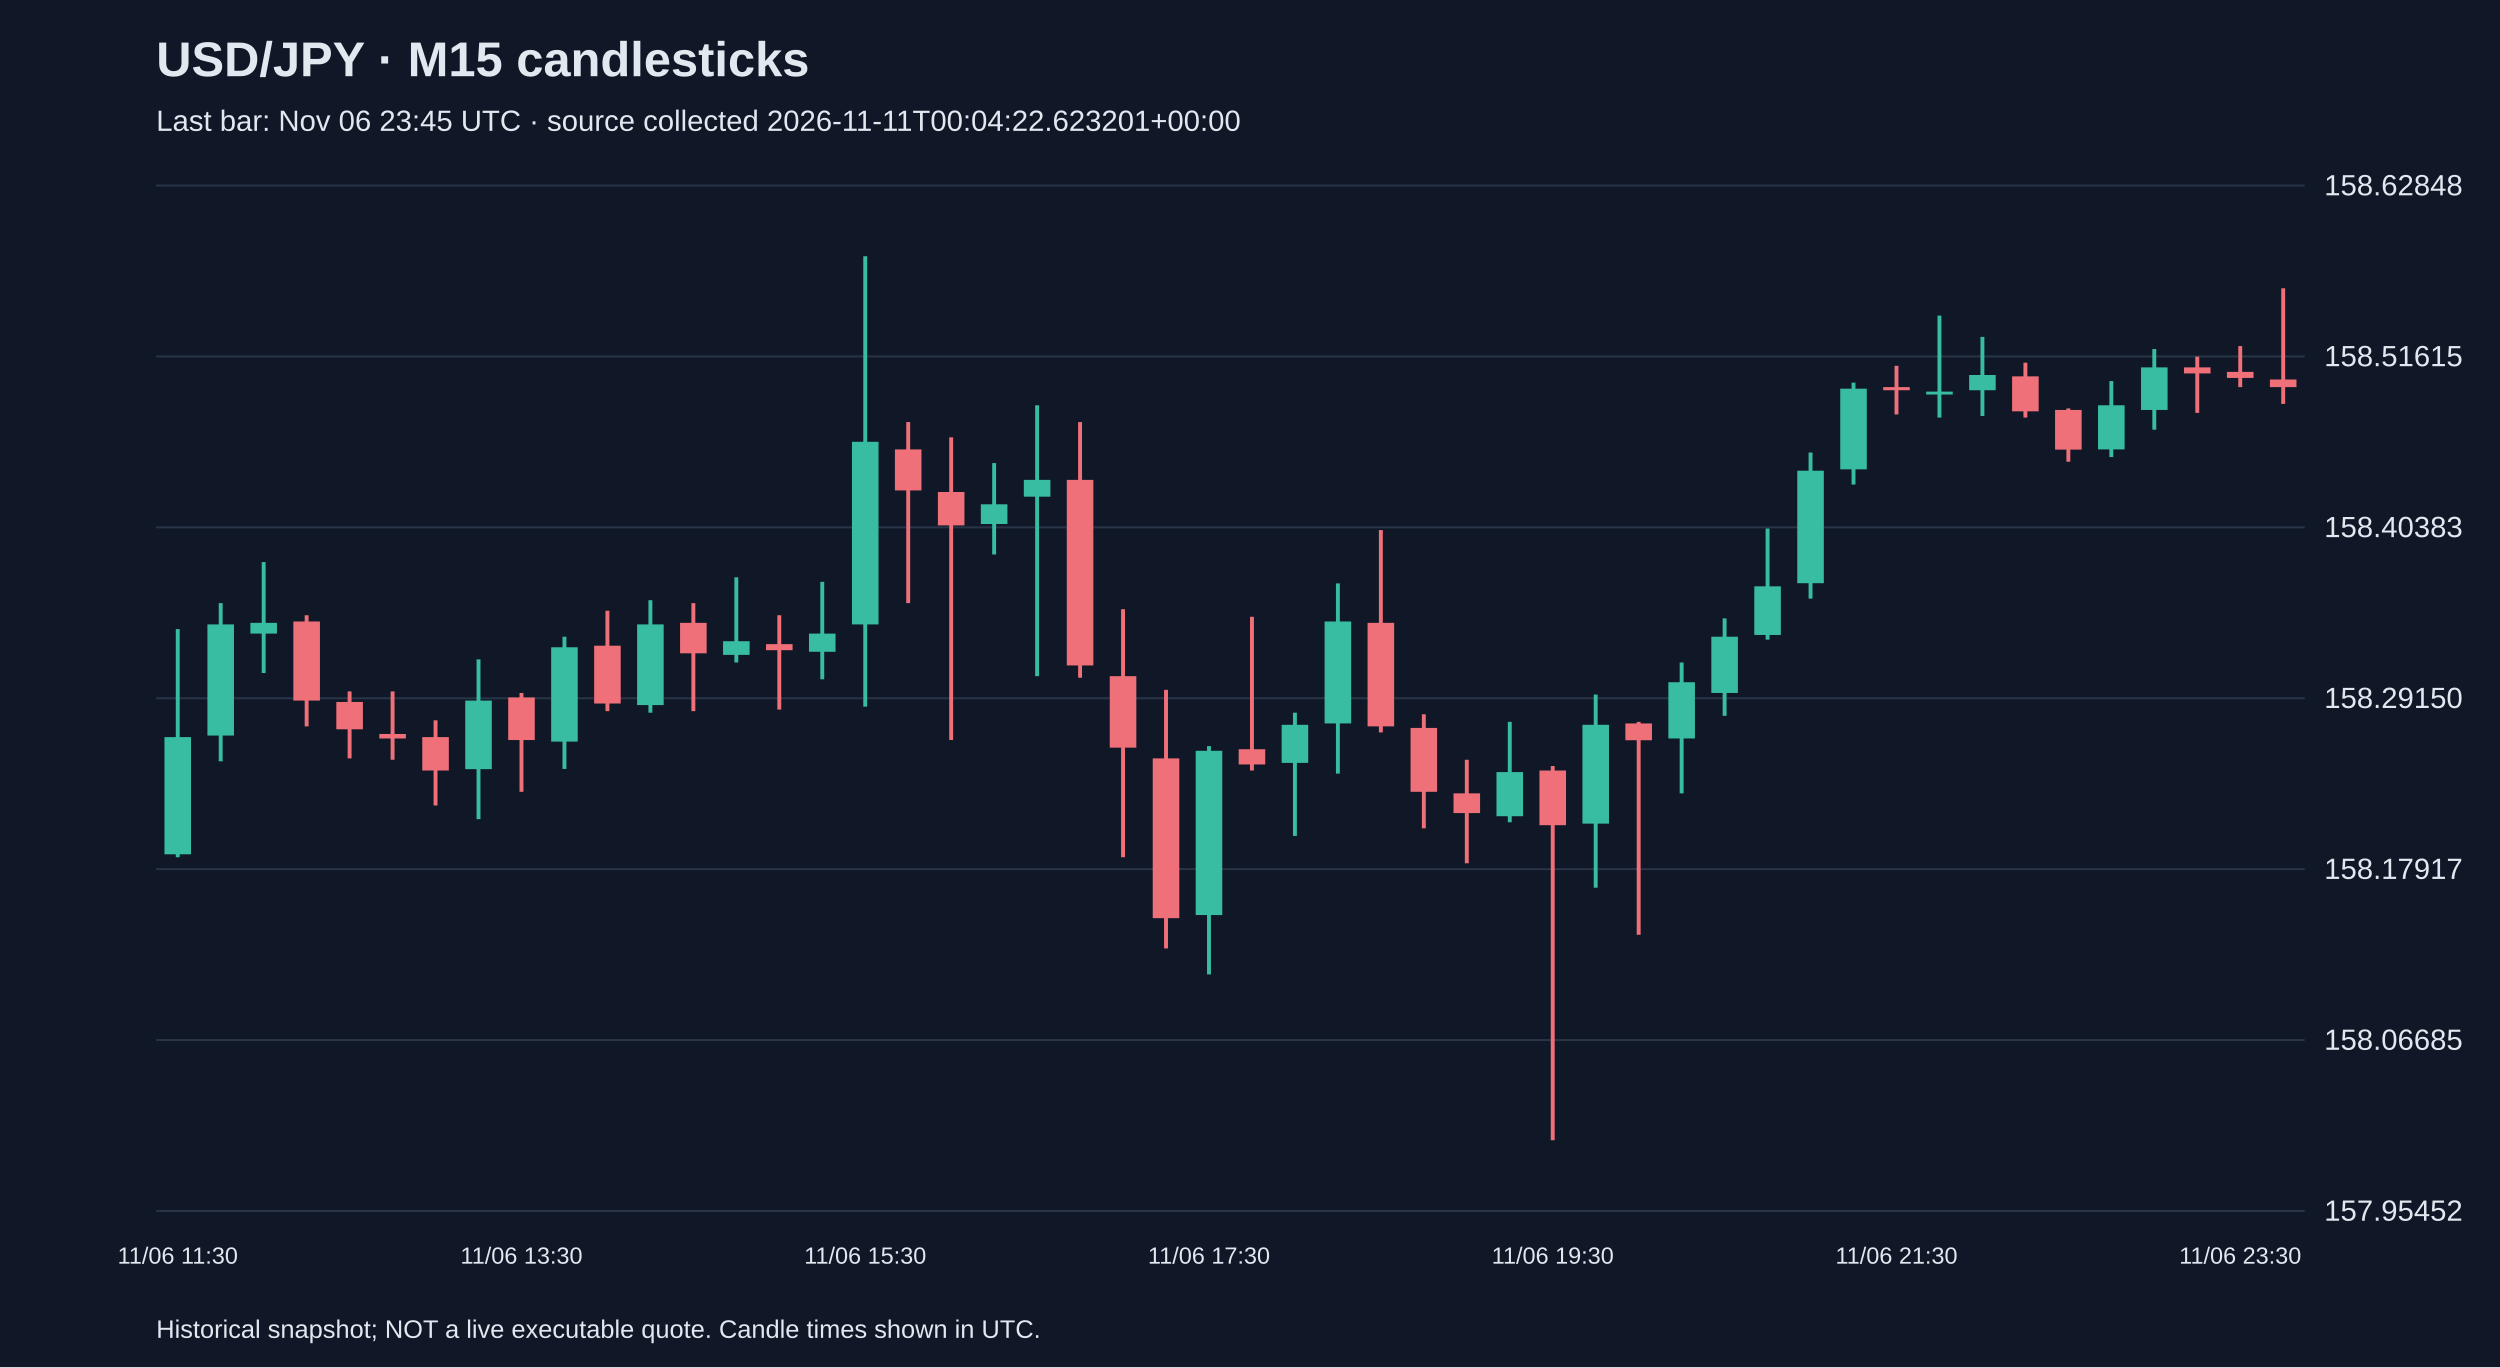
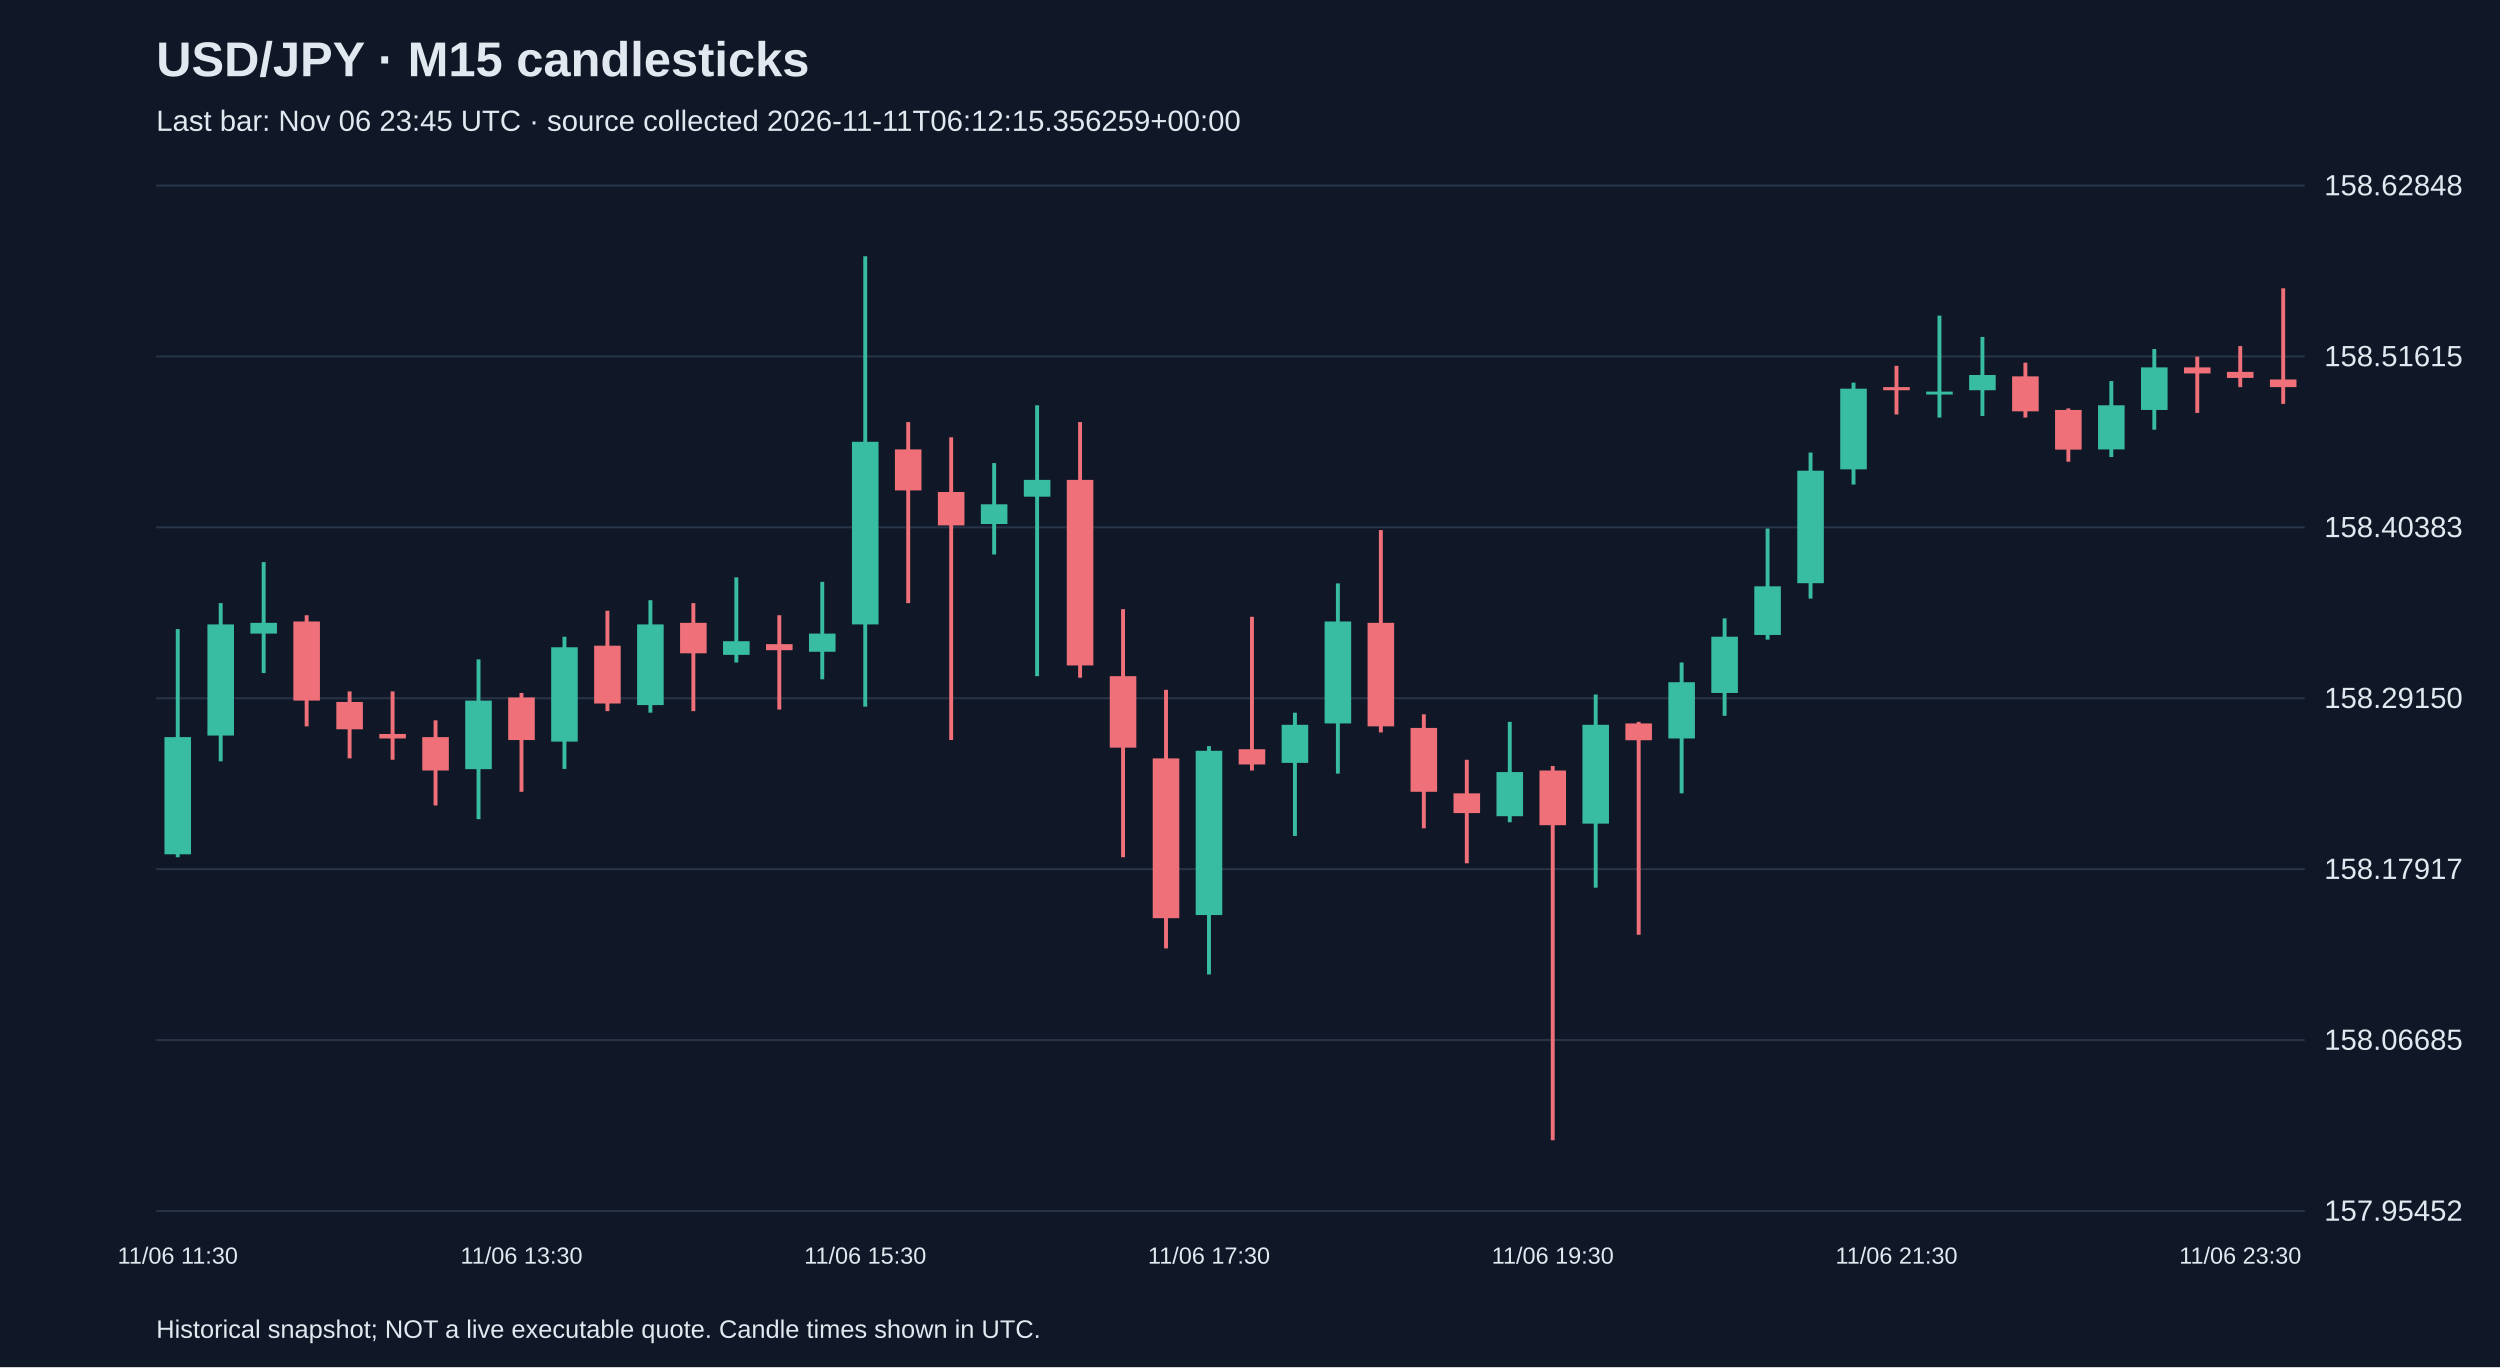
<svg xmlns="http://www.w3.org/2000/svg" viewBox="0 0 1280 700">
  <rect width="100%" height="100%" fill="#101827" />
  <style>text{font-family:Arial,sans-serif;fill:#e2e8f0}</style>
  <text x="80" y="39" font-size="25" font-weight="bold">USD/JPY · M15 candlesticks</text>
-   <text x="80" y="67" font-size="15" fill="#a6b1c5">Last bar: Nov 06 23:45 UTC · source collected 2026-11-11T00:04:22.623201+00:00</text>
+   <text x="80" y="67" font-size="15" fill="#a6b1c5">Last bar: Nov 06 23:45 UTC · source collected 2026-11-11T06:12:15.356259+00:00</text>
  <line x1="80" y1="620.0" x2="1180" y2="620.0" stroke="#283548" />
  <text x="1190" y="625.0" font-size="15">157.95452</text>
  <line x1="80" y1="532.5" x2="1180" y2="532.5" stroke="#283548" />
  <text x="1190" y="537.5" font-size="15">158.06685</text>
  <line x1="80" y1="445.0" x2="1180" y2="445.0" stroke="#283548" />
  <text x="1190" y="450.0" font-size="15">158.17917</text>
  <line x1="80" y1="357.5" x2="1180" y2="357.5" stroke="#283548" />
  <text x="1190" y="362.5" font-size="15">158.29150</text>
  <line x1="80" y1="270.0" x2="1180" y2="270.0" stroke="#283548" />
  <text x="1190" y="275.0" font-size="15">158.40383</text>
  <line x1="80" y1="182.5" x2="1180" y2="182.5" stroke="#283548" />
  <text x="1190" y="187.5" font-size="15">158.51615</text>
  <line x1="80" y1="95.0" x2="1180" y2="95.0" stroke="#283548" />
  <text x="1190" y="100.0" font-size="15">158.62848</text>
  <line x1="91.0" y1="322.1" x2="91.0" y2="438.9" stroke="#38bca2" stroke-width="2" />
  <rect x="84.2" y="377.4" width="13.6" height="60.0" fill="#38bca2" />
  <text x="91.0" y="647" text-anchor="middle" font-size="12">11/06 11:30</text>
  <line x1="113.0" y1="308.8" x2="113.0" y2="389.8" stroke="#38bca2" stroke-width="2" />
  <rect x="106.2" y="319.7" width="13.6" height="56.9" fill="#38bca2" />
  <line x1="135.0" y1="287.8" x2="135.0" y2="344.6" stroke="#38bca2" stroke-width="2" />
  <rect x="128.2" y="318.9" width="13.6" height="5.5" fill="#38bca2" />
  <line x1="157.0" y1="315.0" x2="157.0" y2="371.9" stroke="#f07079" stroke-width="2" />
  <rect x="150.2" y="318.2" width="13.6" height="40.5" fill="#f07079" />
  <line x1="179.0" y1="354.0" x2="179.0" y2="388.3" stroke="#f07079" stroke-width="2" />
  <rect x="172.2" y="359.4" width="13.6" height="14.0" fill="#f07079" />
  <line x1="201.0" y1="354.0" x2="201.0" y2="389.0" stroke="#f07079" stroke-width="2" />
  <rect x="194.2" y="375.8" width="13.6" height="2.3" fill="#f07079" />
  <line x1="223.0" y1="368.8" x2="223.0" y2="412.4" stroke="#f07079" stroke-width="2" />
  <rect x="216.2" y="377.4" width="13.6" height="17.1" fill="#f07079" />
  <line x1="245.0" y1="337.6" x2="245.0" y2="419.4" stroke="#38bca2" stroke-width="2" />
  <rect x="238.2" y="358.7" width="13.6" height="35.1" fill="#38bca2" />
  <line x1="267.0" y1="354.8" x2="267.0" y2="405.4" stroke="#f07079" stroke-width="2" />
  <rect x="260.2" y="357.1" width="13.6" height="21.8" fill="#f07079" />
  <text x="267.0" y="647" text-anchor="middle" font-size="12">11/06 13:30</text>
  <line x1="289.0" y1="326.0" x2="289.0" y2="393.7" stroke="#38bca2" stroke-width="2" />
  <rect x="282.2" y="331.4" width="13.6" height="48.3" fill="#38bca2" />
  <line x1="311.0" y1="312.7" x2="311.0" y2="364.1" stroke="#f07079" stroke-width="2" />
  <rect x="304.2" y="330.6" width="13.6" height="29.6" fill="#f07079" />
  <line x1="333.0" y1="307.3" x2="333.0" y2="364.9" stroke="#38bca2" stroke-width="2" />
  <rect x="326.2" y="319.7" width="13.6" height="41.3" fill="#38bca2" />
  <line x1="355.0" y1="308.8" x2="355.0" y2="364.1" stroke="#f07079" stroke-width="2" />
  <rect x="348.2" y="318.9" width="13.6" height="15.6" fill="#f07079" />
  <line x1="377.0" y1="295.6" x2="377.0" y2="339.2" stroke="#38bca2" stroke-width="2" />
  <rect x="370.2" y="328.3" width="13.6" height="7.0" fill="#38bca2" />
  <line x1="399.0" y1="315.0" x2="399.0" y2="363.3" stroke="#f07079" stroke-width="2" />
  <rect x="392.2" y="329.8" width="13.6" height="3.1" fill="#f07079" />
  <line x1="421.0" y1="297.9" x2="421.0" y2="347.8" stroke="#38bca2" stroke-width="2" />
  <rect x="414.2" y="324.4" width="13.6" height="9.3" fill="#38bca2" />
  <line x1="443.0" y1="131.2" x2="443.0" y2="361.8" stroke="#38bca2" stroke-width="2" />
  <rect x="436.2" y="226.2" width="13.6" height="93.5" fill="#38bca2" />
  <text x="443.0" y="647" text-anchor="middle" font-size="12">11/06 15:30</text>
  <line x1="465.0" y1="216.1" x2="465.0" y2="308.8" stroke="#f07079" stroke-width="2" />
  <rect x="458.2" y="230.1" width="13.6" height="21.0" fill="#f07079" />
  <line x1="487.0" y1="223.9" x2="487.0" y2="378.9" stroke="#f07079" stroke-width="2" />
  <rect x="480.2" y="251.9" width="13.6" height="17.1" fill="#f07079" />
  <line x1="509.0" y1="237.1" x2="509.0" y2="283.9" stroke="#38bca2" stroke-width="2" />
  <rect x="502.2" y="258.2" width="13.6" height="10.1" fill="#38bca2" />
  <line x1="531.0" y1="207.5" x2="531.0" y2="346.2" stroke="#38bca2" stroke-width="2" />
  <rect x="524.2" y="245.7" width="13.6" height="8.6" fill="#38bca2" />
  <line x1="553.0" y1="216.1" x2="553.0" y2="347.0" stroke="#f07079" stroke-width="2" />
  <rect x="546.2" y="245.7" width="13.6" height="95.0" fill="#f07079" />
  <line x1="575.0" y1="311.9" x2="575.0" y2="438.9" stroke="#f07079" stroke-width="2" />
  <rect x="568.2" y="346.2" width="13.6" height="36.6" fill="#f07079" />
  <line x1="597.0" y1="353.2" x2="597.0" y2="485.6" stroke="#f07079" stroke-width="2" />
  <rect x="590.2" y="388.3" width="13.6" height="81.8" fill="#f07079" />
  <line x1="619.0" y1="382.0" x2="619.0" y2="498.9" stroke="#38bca2" stroke-width="2" />
  <rect x="612.2" y="384.4" width="13.6" height="84.1" fill="#38bca2" />
  <text x="619.0" y="647" text-anchor="middle" font-size="12">11/06 17:30</text>
  <line x1="641.0" y1="315.8" x2="641.0" y2="394.5" stroke="#f07079" stroke-width="2" />
  <rect x="634.2" y="383.6" width="13.6" height="7.8" fill="#f07079" />
  <line x1="663.0" y1="364.9" x2="663.0" y2="428.0" stroke="#38bca2" stroke-width="2" />
  <rect x="656.2" y="371.1" width="13.6" height="19.5" fill="#38bca2" />
  <line x1="685.0" y1="298.7" x2="685.0" y2="396.1" stroke="#38bca2" stroke-width="2" />
  <rect x="678.2" y="318.2" width="13.6" height="52.2" fill="#38bca2" />
  <line x1="707.0" y1="271.4" x2="707.0" y2="375.0" stroke="#f07079" stroke-width="2" />
  <rect x="700.2" y="318.9" width="13.6" height="53.0" fill="#f07079" />
  <line x1="729.0" y1="365.7" x2="729.0" y2="424.1" stroke="#f07079" stroke-width="2" />
  <rect x="722.2" y="372.7" width="13.6" height="32.7" fill="#f07079" />
  <line x1="751.0" y1="389.0" x2="751.0" y2="442.0" stroke="#f07079" stroke-width="2" />
  <rect x="744.2" y="406.2" width="13.6" height="10.1" fill="#f07079" />
  <line x1="773.0" y1="369.6" x2="773.0" y2="421.0" stroke="#38bca2" stroke-width="2" />
  <rect x="766.2" y="395.3" width="13.6" height="22.6" fill="#38bca2" />
  <line x1="795.0" y1="392.2" x2="795.0" y2="583.8" stroke="#f07079" stroke-width="2" />
  <rect x="788.2" y="394.5" width="13.6" height="28.0" fill="#f07079" />
  <text x="795.0" y="647" text-anchor="middle" font-size="12">11/06 19:30</text>
  <line x1="817.0" y1="355.6" x2="817.0" y2="454.5" stroke="#38bca2" stroke-width="2" />
  <rect x="810.2" y="371.1" width="13.6" height="50.6" fill="#38bca2" />
  <line x1="839.0" y1="369.6" x2="839.0" y2="478.6" stroke="#f07079" stroke-width="2" />
  <rect x="832.2" y="370.4" width="13.6" height="8.6" fill="#f07079" />
  <line x1="861.0" y1="339.2" x2="861.0" y2="406.2" stroke="#38bca2" stroke-width="2" />
  <rect x="854.2" y="349.3" width="13.6" height="28.8" fill="#38bca2" />
  <line x1="883.0" y1="316.6" x2="883.0" y2="366.5" stroke="#38bca2" stroke-width="2" />
  <rect x="876.2" y="326.0" width="13.6" height="28.8" fill="#38bca2" />
  <line x1="905.0" y1="270.6" x2="905.0" y2="327.5" stroke="#38bca2" stroke-width="2" />
  <rect x="898.2" y="300.2" width="13.6" height="24.9" fill="#38bca2" />
  <line x1="927.0" y1="231.7" x2="927.0" y2="306.5" stroke="#38bca2" stroke-width="2" />
  <rect x="920.2" y="241.0" width="13.6" height="57.6" fill="#38bca2" />
  <line x1="949.0" y1="195.9" x2="949.0" y2="248.1" stroke="#38bca2" stroke-width="2" />
  <rect x="942.2" y="199.0" width="13.6" height="41.3" fill="#38bca2" />
  <line x1="971.0" y1="187.3" x2="971.0" y2="212.2" stroke="#f07079" stroke-width="2" />
  <rect x="964.2" y="198.2" width="13.6" height="1.6" fill="#f07079" />
  <text x="971.0" y="647" text-anchor="middle" font-size="12">11/06 21:30</text>
  <line x1="993.0" y1="161.6" x2="993.0" y2="213.8" stroke="#38bca2" stroke-width="2" />
  <rect x="986.2" y="200.5" width="13.6" height="1.5" fill="#38bca2" />
  <line x1="1015.0" y1="172.5" x2="1015.0" y2="213.0" stroke="#38bca2" stroke-width="2" />
  <rect x="1008.2" y="192.0" width="13.6" height="7.8" fill="#38bca2" />
  <line x1="1037.0" y1="185.7" x2="1037.0" y2="213.8" stroke="#f07079" stroke-width="2" />
  <rect x="1030.2" y="192.7" width="13.6" height="17.9" fill="#f07079" />
  <line x1="1059.0" y1="209.1" x2="1059.0" y2="236.4" stroke="#f07079" stroke-width="2" />
  <rect x="1052.2" y="209.9" width="13.6" height="20.3" fill="#f07079" />
  <line x1="1081.0" y1="195.1" x2="1081.0" y2="234.0" stroke="#38bca2" stroke-width="2" />
  <rect x="1074.2" y="207.5" width="13.6" height="22.6" fill="#38bca2" />
  <line x1="1103.0" y1="178.7" x2="1103.0" y2="220.0" stroke="#38bca2" stroke-width="2" />
  <rect x="1096.2" y="188.1" width="13.6" height="21.8" fill="#38bca2" />
  <line x1="1125.0" y1="182.6" x2="1125.0" y2="211.4" stroke="#f07079" stroke-width="2" />
  <rect x="1118.2" y="188.1" width="13.6" height="3.1" fill="#f07079" />
  <line x1="1147.0" y1="177.2" x2="1147.0" y2="198.2" stroke="#f07079" stroke-width="2" />
  <rect x="1140.2" y="190.4" width="13.6" height="3.1" fill="#f07079" />
  <text x="1147.0" y="647" text-anchor="middle" font-size="12">11/06 23:30</text>
  <line x1="1169.0" y1="147.6" x2="1169.0" y2="206.8" stroke="#f07079" stroke-width="2" />
  <rect x="1162.2" y="194.3" width="13.6" height="3.9" fill="#f07079" />
  <text x="80" y="685" font-size="13">Historical snapshot; NOT a live executable quote. Candle times shown in UTC.</text>
</svg>
